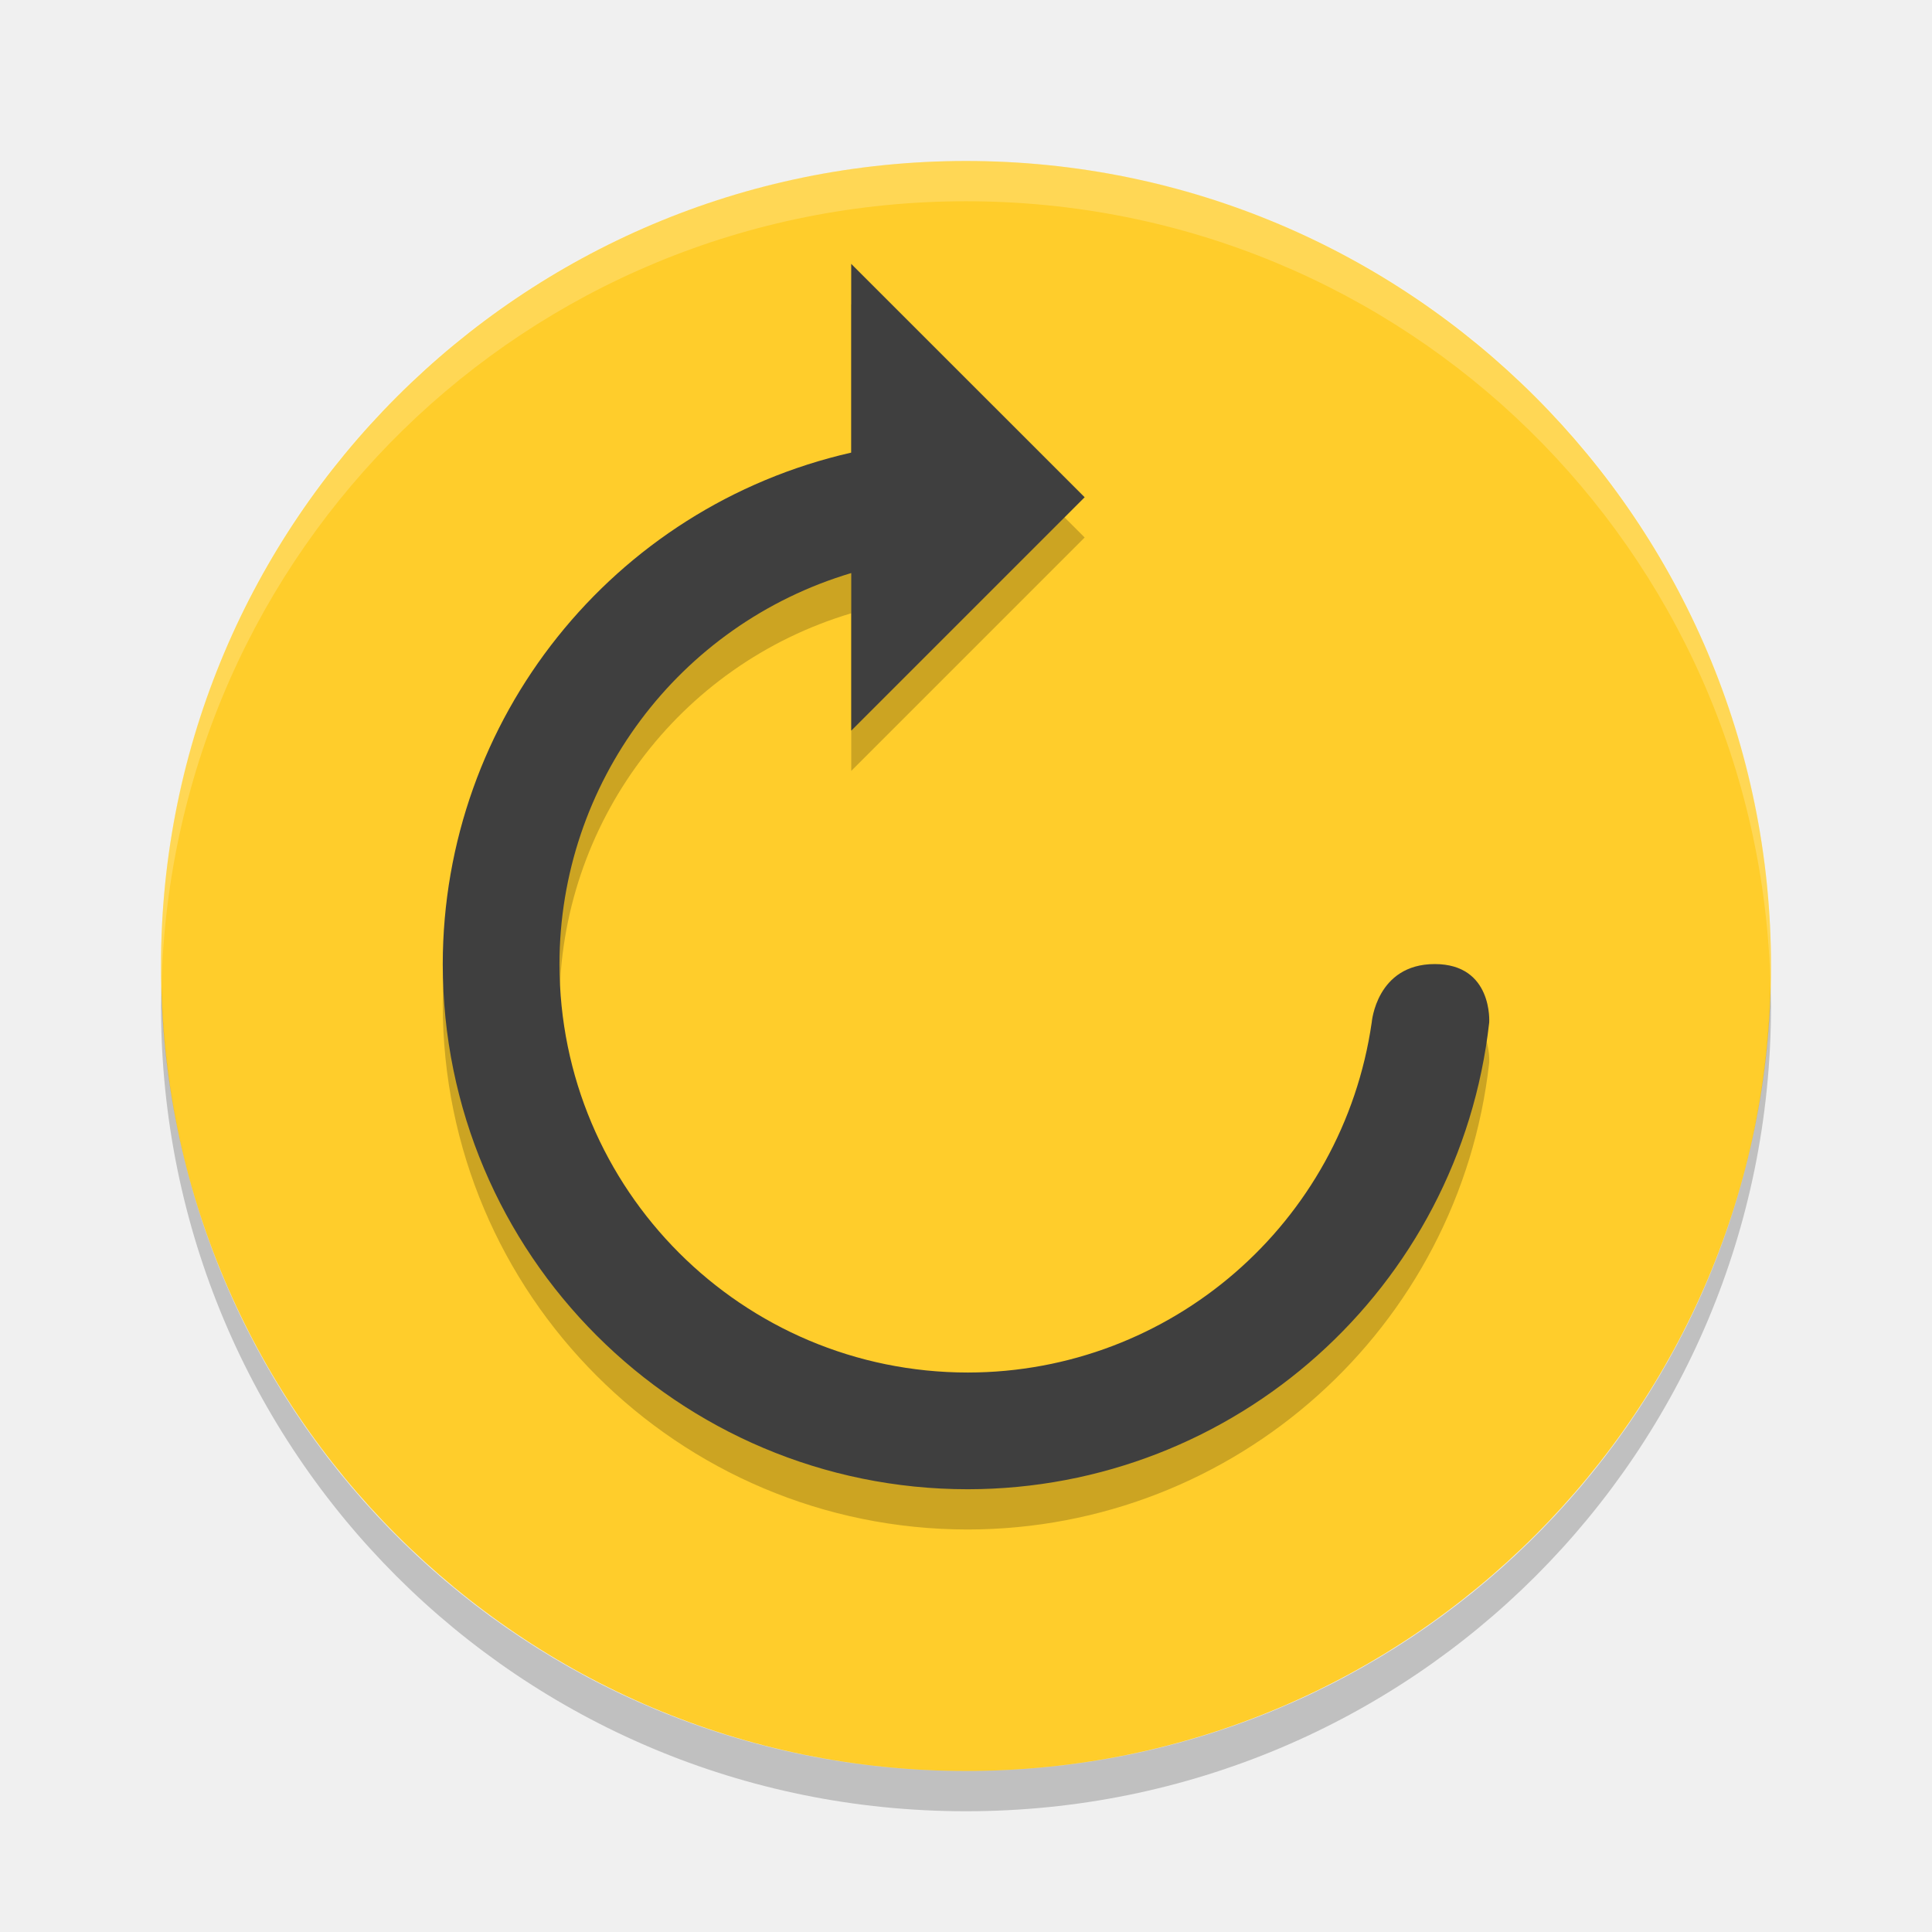
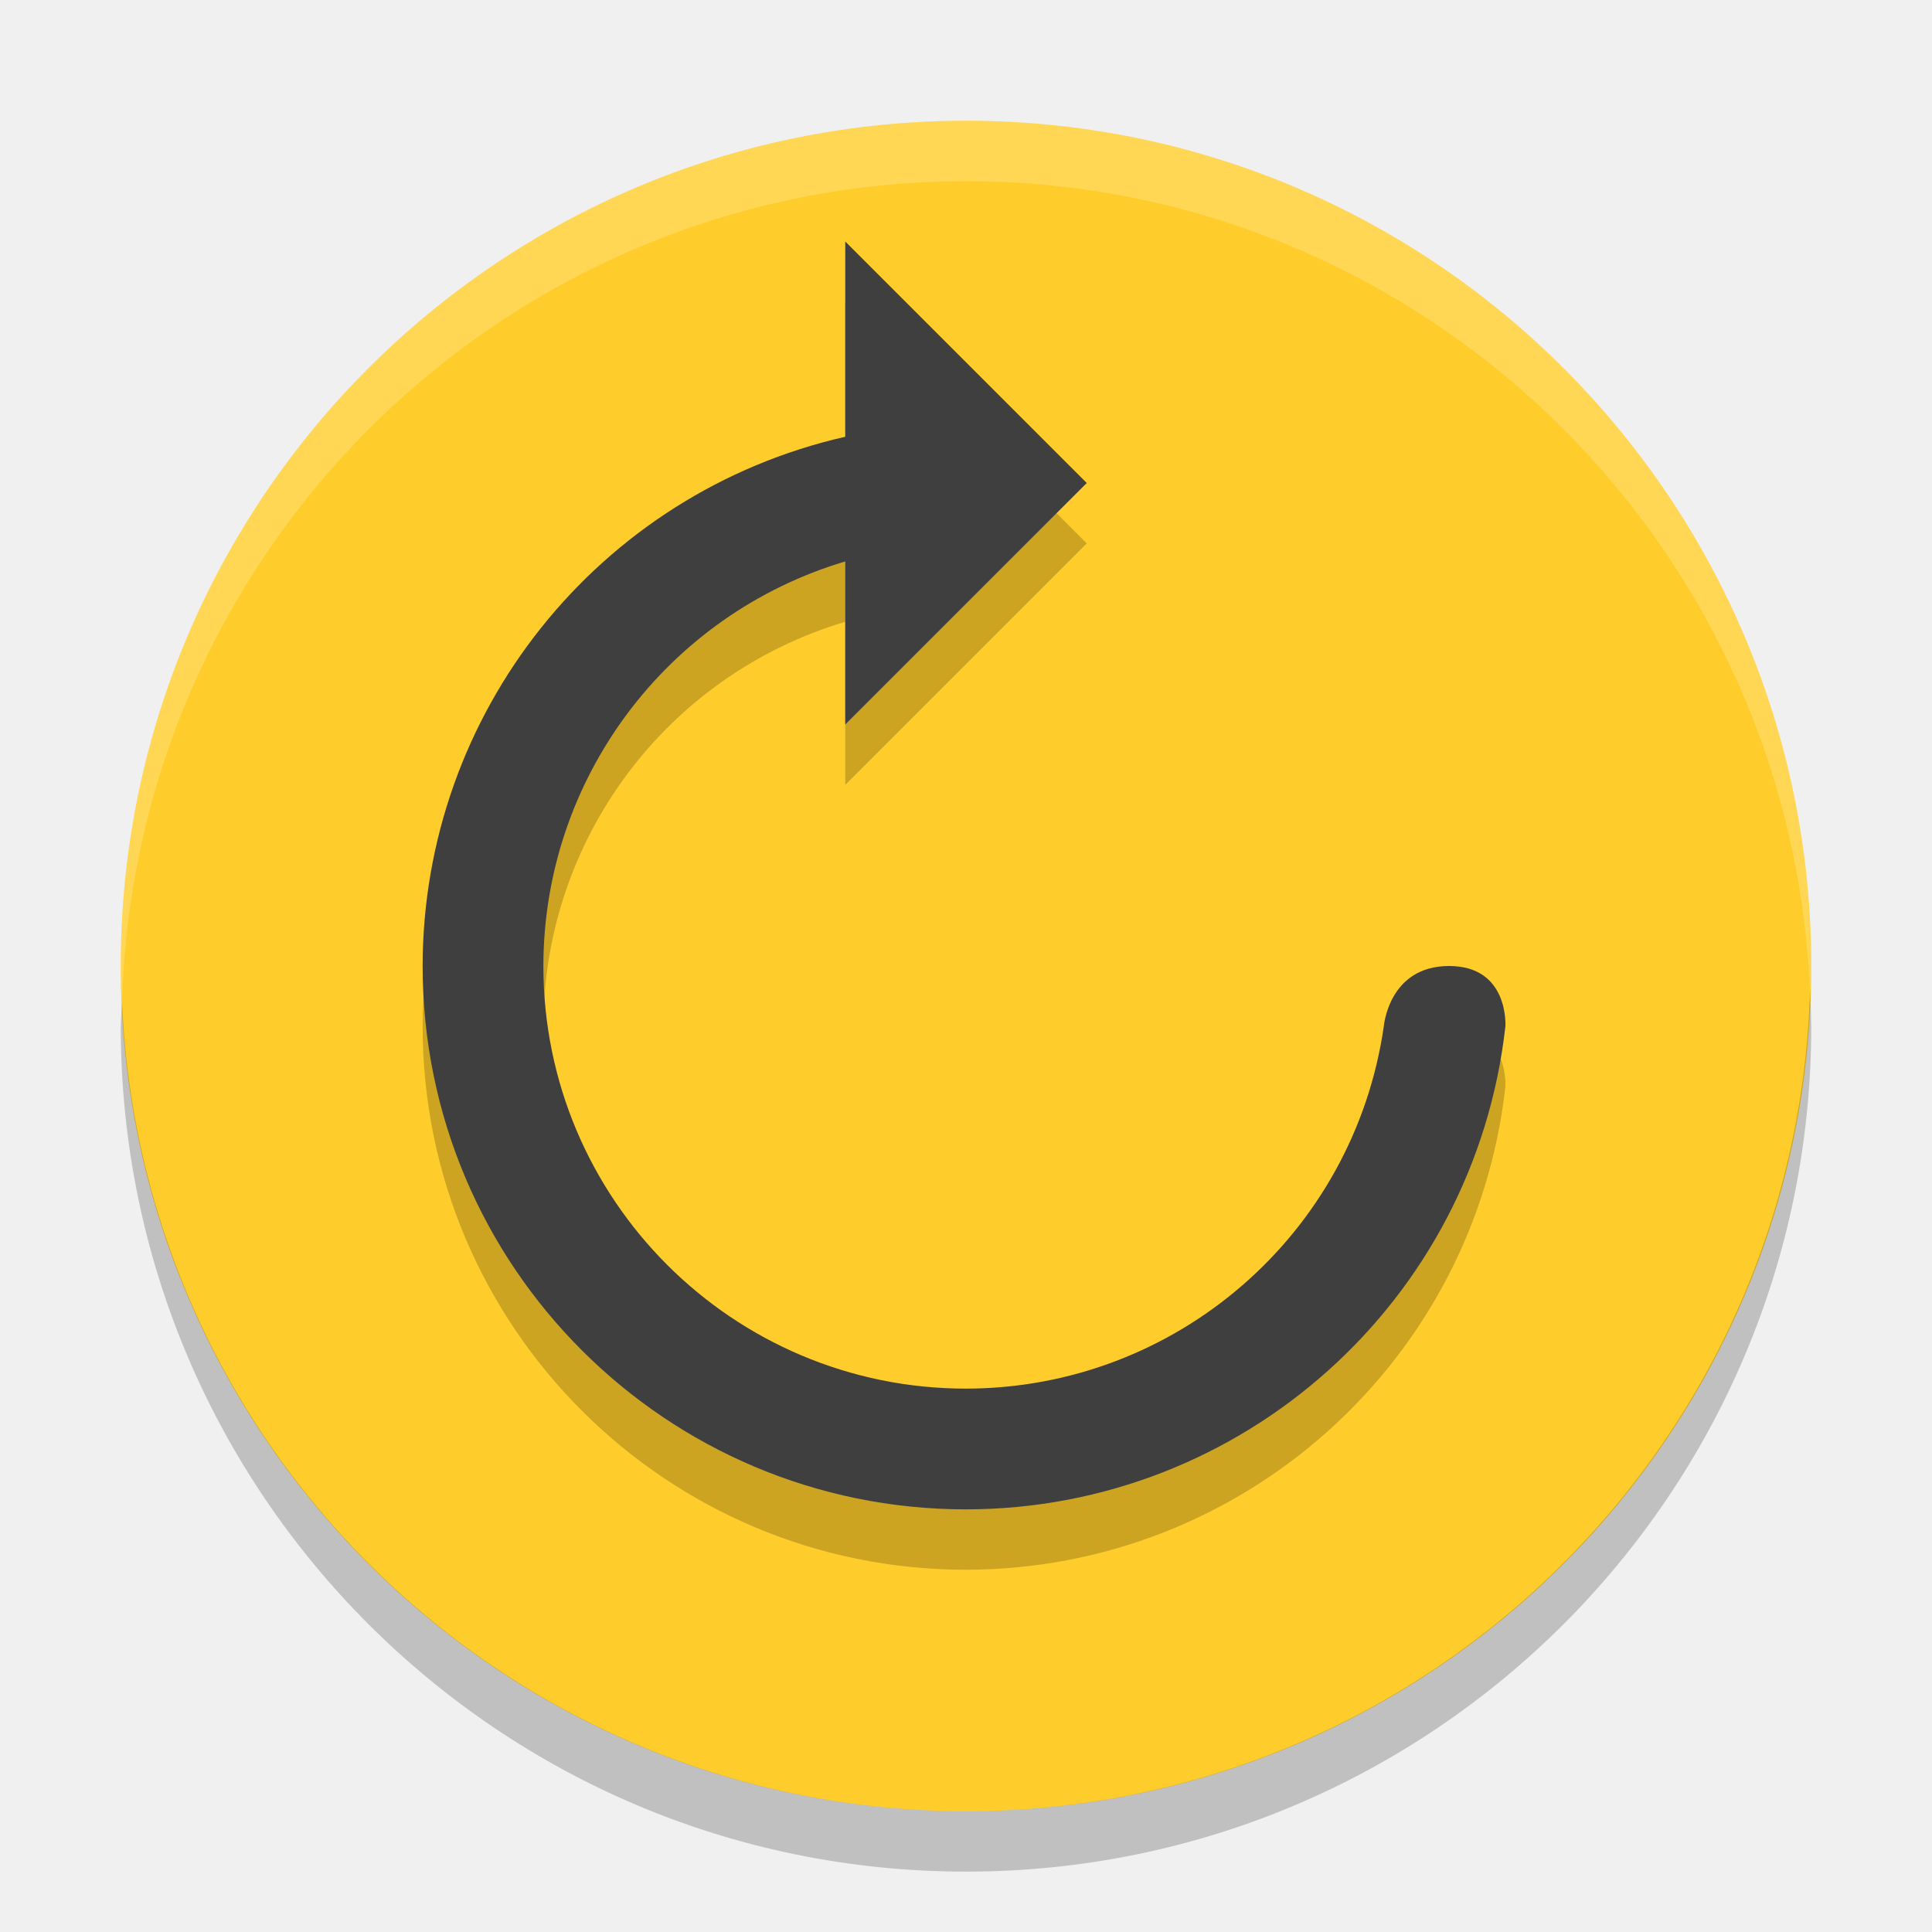
- <svg xmlns="http://www.w3.org/2000/svg" id="svg16" width="48" height="48" version="1">
-   <rect id="rect2" width="40" height="40" x="-44" y="-44" rx="20" ry="20" transform="matrix(0,-1,-1,0,0,0)" style="fill:#ffcd2b;fill-opacity:1" />
-   <path id="path12" fill="#fff" opacity=".2" d="m24 4c-11.08 0-20 8.92-20 20 0 0.168 0.008 0.333 0.012 0.5 0.265-10.846 9.076-19.5 19.988-19.5s19.724 8.654 19.988 19.5c0.004-0.167 0.012-0.332 0.012-0.5 0-11.08-8.92-20-20-20z" />
-   <path id="path14" opacity=".2" d="m4.012 24.5c-0.004 0.167-0.012 0.332-0.012 0.5 0 11.08 8.92 20 20 20s20-8.92 20-20c0-0.168-0.008-0.333-0.012-0.5-0.264 10.846-9.076 19.5-19.988 19.5s-19.724-8.654-19.988-19.5z" />
-   <path style="opacity:0.2;fill:#000000;stroke-width:1.45" id="path4137" d="m 21.148,7.556 0,4.689 C 15.216,13.597 11.006,18.868 11,24.953 11,32.159 16.841,38 24.047,38 30.686,37.992 36.261,33 36.999,26.402 c 0,0 0.096,-1.45 -1.353,-1.45 -1.45,0 -1.566,1.45 -1.566,1.45 -0.721,4.988 -4.991,8.693 -10.032,8.698 -5.605,0 -10.148,-4.543 -10.148,-10.148 0.004,-4.484 2.952,-8.433 7.249,-9.715 l 0,3.916 5.799,-5.799 z" />
-   <path id="path6" d="m 21.148,6.556 0,4.689 C 15.216,12.597 11.006,17.868 11,23.953 11,31.159 16.841,37 24.047,37 30.686,36.992 36.261,32 36.999,25.402 c 0,0 0.096,-1.45 -1.353,-1.45 -1.45,0 -1.566,1.45 -1.566,1.45 -0.721,4.988 -4.991,8.693 -10.032,8.698 -5.605,0 -10.148,-4.543 -10.148,-10.148 0.004,-4.484 2.952,-8.433 7.249,-9.715 l 0,3.916 5.799,-5.799 z" style="fill:#3f3f3f;stroke-width:1.45;fill-opacity:1" />
+ <svg xmlns="http://www.w3.org/2000/svg" id="svg2" width="32" height="32" version="1">
+   <circle id="circle4" fill="#eac046" cx="16" cy="16" r="14" style="fill:#ffcd2b;fill-opacity:1" />
+   <path id="path6" opacity=".2" d="m14 5v3.234c-4.092 0.933-6.996 4.569-7 8.766 0 4.971 4.029 9 9 9 4.58-0.005 8.425-3.449 8.934-8 0 0 0.066-1-0.934-1s-1.08 1-1.08 1c-0.497 3.441-3.443 5.996-6.92 6-3.866 0-7-3.134-7-7 0.003-3.093 2.036-5.817 5-6.701v2.701l4-4z" />
+   <path id="path8" fill="#fff" d="m14 4v3.234c-4.092 0.932-6.996 4.569-7 8.766 0 4.971 4.029 9 9 9 4.58-0.005 8.425-3.449 8.934-8 0 0 0.066-1-0.934-1s-1.08 1-1.08 1c-0.497 3.441-3.443 5.996-6.92 6-3.866 0-7-3.134-7-7 0.003-3.093 2.036-5.817 5-6.701v2.701l4-4z" style="fill:#3f3f3f;fill-opacity:1" />
+   <path id="path10" fill="#fff" opacity=".2" d="m16 2a14 14 0 0 0 -14 14 14 14 0 0 0 0.021 0.586 14 14 0 0 1 13.978 -13.586 14 14 0 0 1 13.979 13.414 14 14 0 0 0 0.021 -0.414 14 14 0 0 0 -14 -14z" />
+   <path id="path12" opacity=".2" d="m29.979 16.414a14 14 0 0 1 -13.979 13.586 14 14 0 0 1 -13.978 -13.414 14 14 0 0 0 -0.022 0.414 14 14 0 0 0 14 14 14 14 0 0 0 14 -14 14 14 0 0 0 -0.021 -0.586z" />
</svg>
